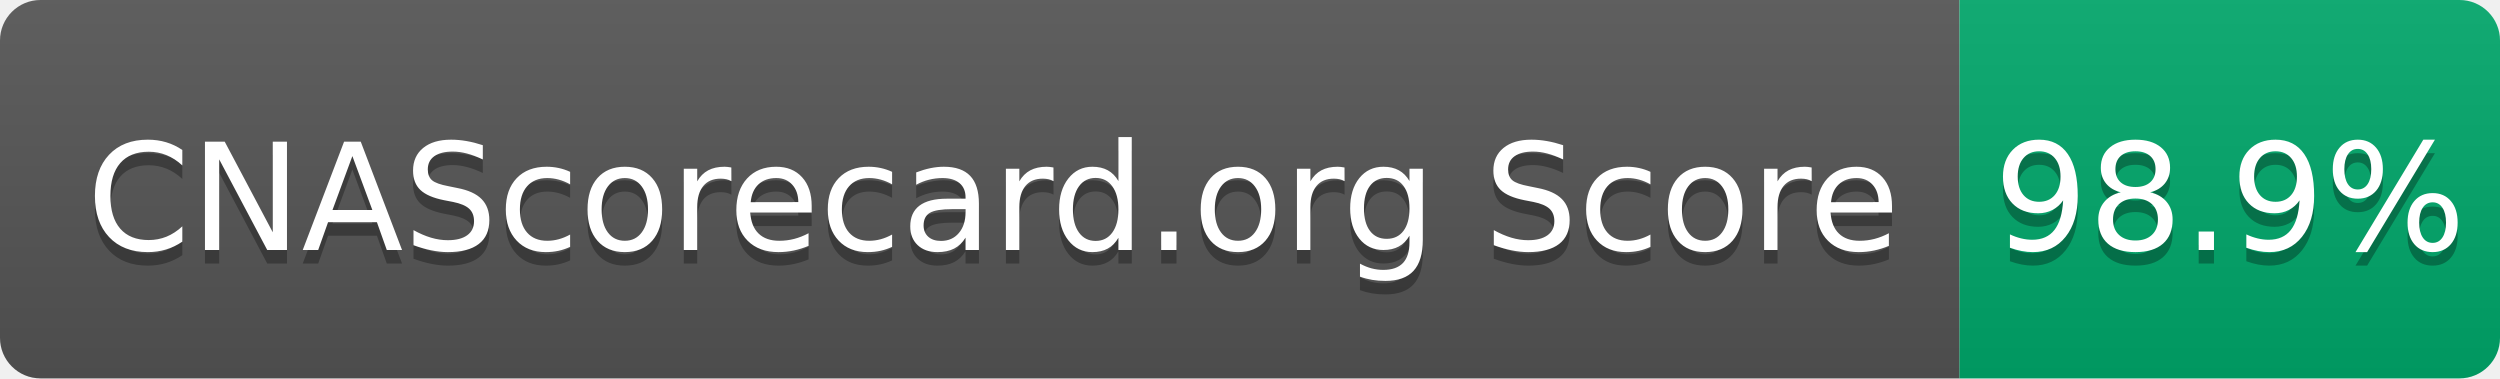
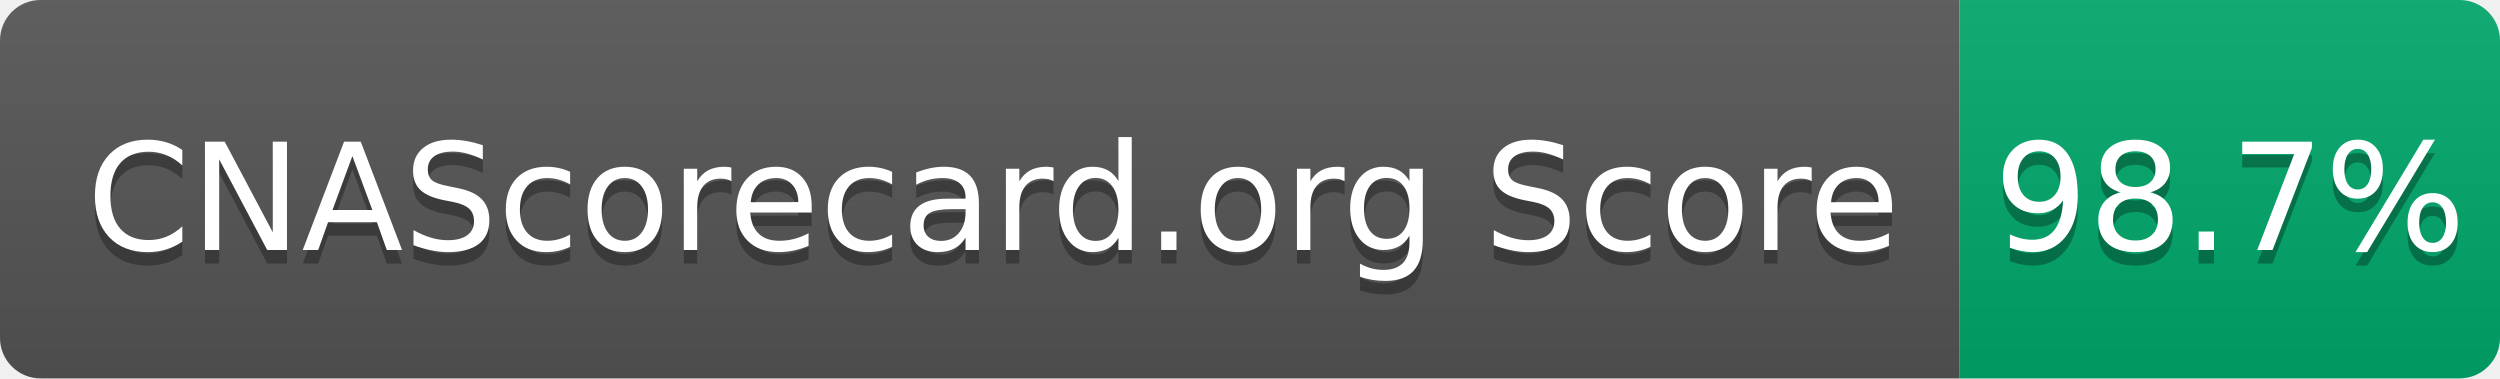
- <svg xmlns="http://www.w3.org/2000/svg" width="185" height="28" role="img" aria-label="CNAScorecard.org Score: 98.9%">
+ <svg xmlns="http://www.w3.org/2000/svg" width="185" height="28" role="img" aria-label="CNAScorecard.org Score: 98.7%">
  <linearGradient id="s" x2="0" y2="100%">
    <stop offset="0" stop-color="#bbb" stop-opacity=".1" />
    <stop offset="1" stop-opacity=".1" />
  </linearGradient>
  <clipPath id="r">
    <rect width="185" height="28" rx="3" fill="#fff" />
  </clipPath>
  <g clip-path="url(#r)">
    <rect width="145" height="28" fill="#555" />
    <rect x="145" width="40" height="28" fill="#00A86B" />
    <rect width="185" height="28" fill="url(#s)" />
  </g>
  <g fill="#fff" text-anchor="middle" font-family="Verdana,Geneva,DejaVu Sans,sans-serif" text-rendering="geometricPrecision" font-size="110">
    <text aria-hidden="true" x="735" y="195" fill="#010101" fill-opacity=".3" transform="scale(.1)" textLength="1350">CNAScorecard.org Score</text>
    <text x="735" y="185" transform="scale(.1)" fill="#fff" textLength="1350">CNAScorecard.org Score</text>
-     <text aria-hidden="true" x="1650" y="195" fill="#010101" fill-opacity=".3" transform="scale(.1)" textLength="300">98.9%</text>
-     <text x="1650" y="185" transform="scale(.1)" fill="#fff" textLength="300">98.9%</text>
+     <text aria-hidden="true" x="1650" y="195" fill="#010101" fill-opacity=".3" transform="scale(.1)" textLength="300">98.7%</text>
+     <text x="1650" y="185" transform="scale(.1)" fill="#fff" textLength="300">98.7%</text>
  </g>
</svg>
